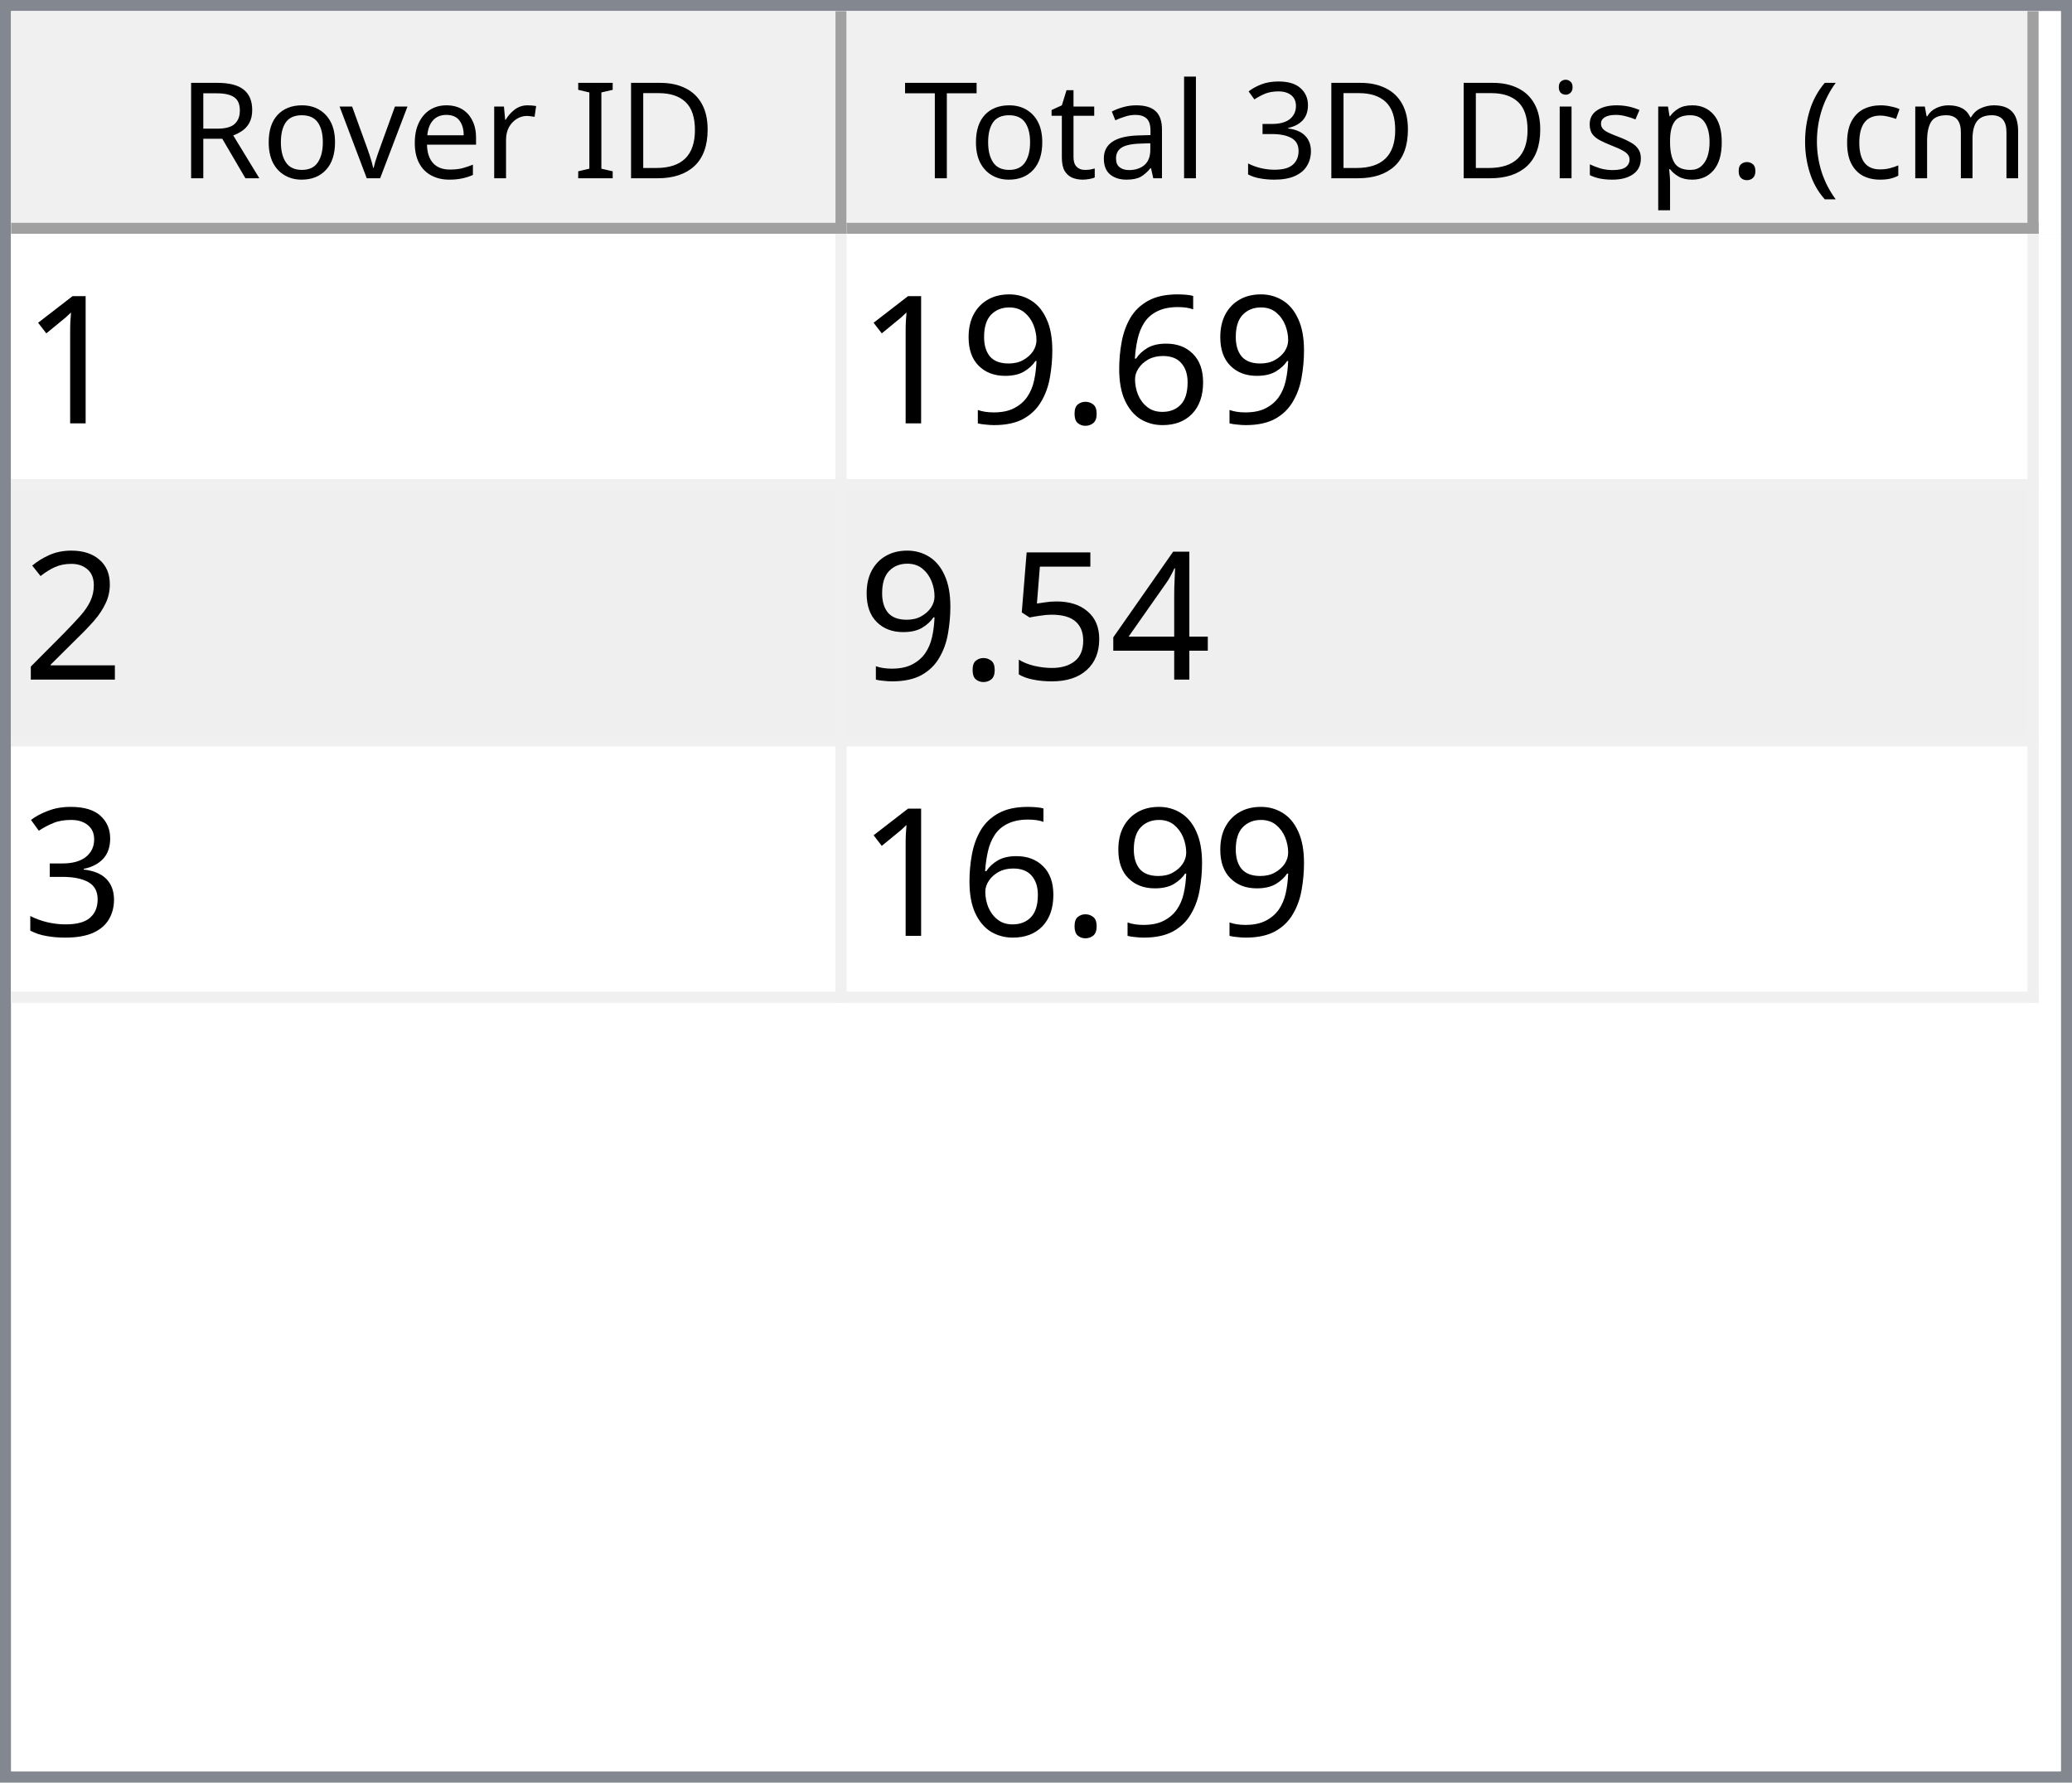
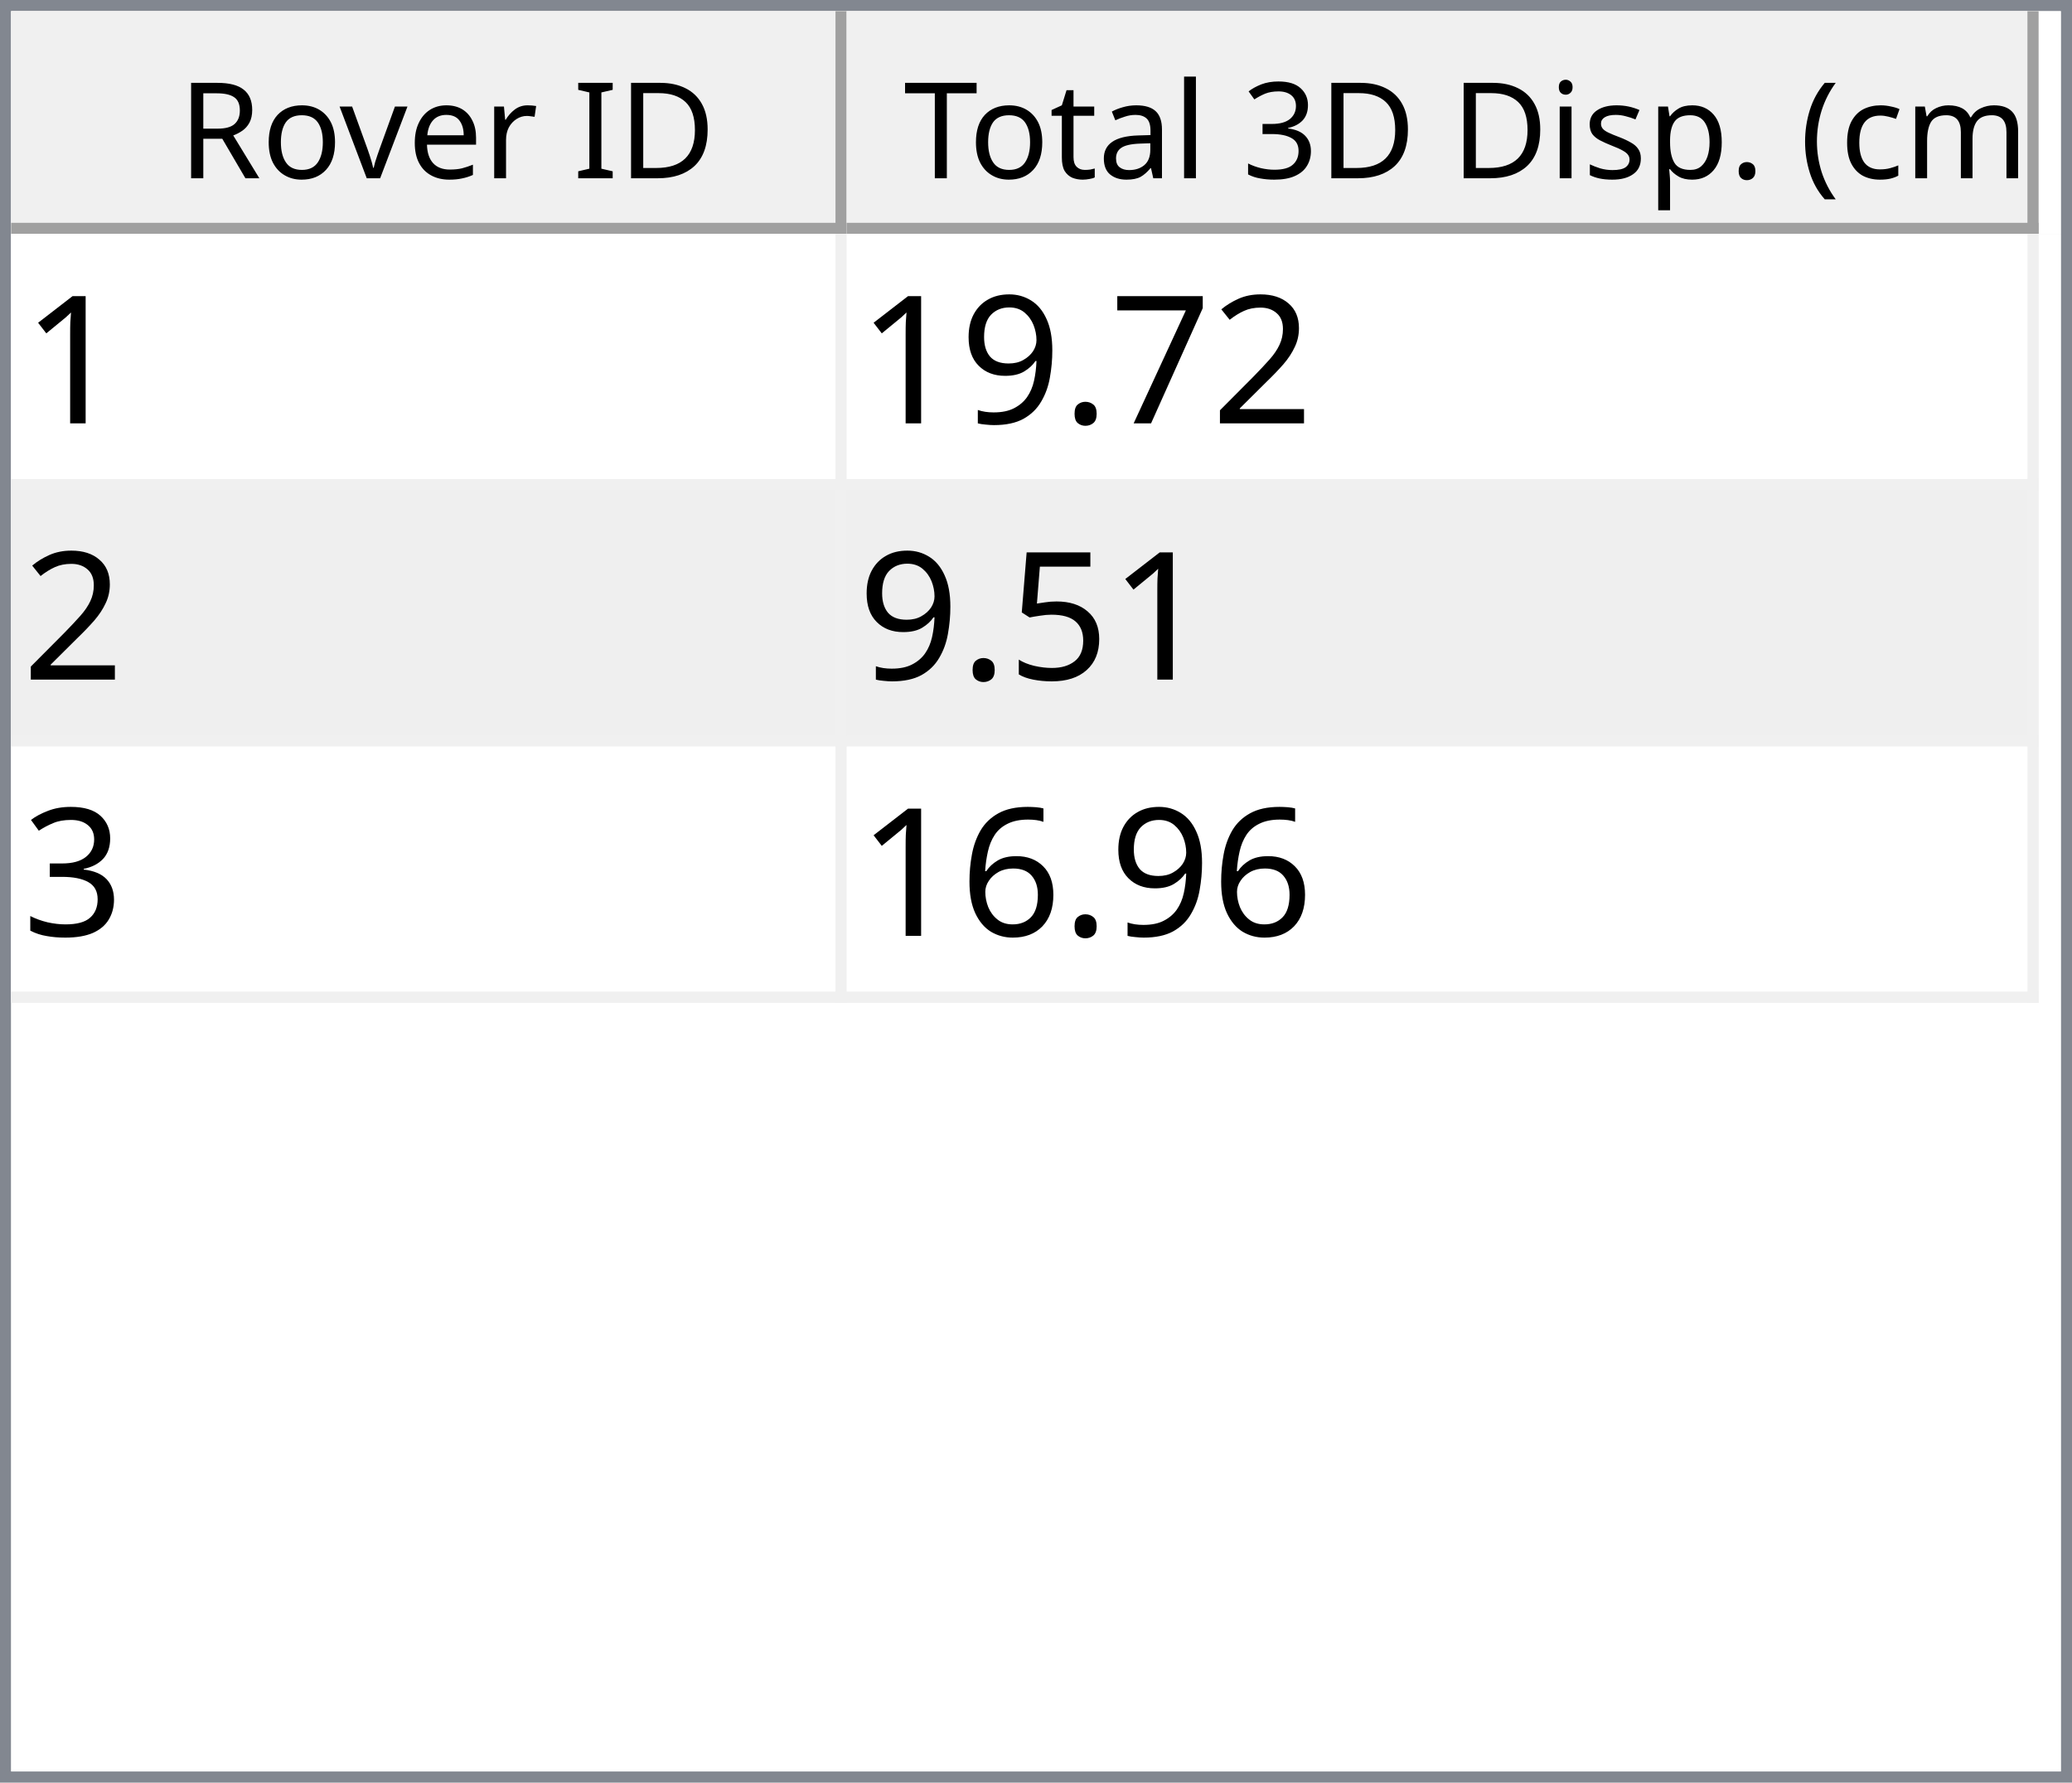
<svg xmlns="http://www.w3.org/2000/svg" style="fill-opacity:1; color-rendering:auto; color-interpolation:auto; text-rendering:auto; stroke:black; stroke-linecap:square; stroke-miterlimit:10; shape-rendering:auto; stroke-opacity:1; fill:black; stroke-dasharray:none; font-weight:normal; stroke-width:1; font-family:'Dialog'; font-style:normal; stroke-linejoin:miter; font-size:12px; stroke-dashoffset:0; image-rendering:auto;" width="186" height="160">
  <defs id="genericDefs" />
  <g>
    <defs id="defs1">
      <clipPath clipPathUnits="userSpaceOnUse" id="clipPath1">
        <path d="M0 0 L186 0 L186 160 L0 160 L0 0 Z" />
      </clipPath>
      <clipPath clipPathUnits="userSpaceOnUse" id="clipPath2">
        <path d="M0 0 L0 160 L186 160 L186 0 Z" />
      </clipPath>
      <clipPath clipPathUnits="userSpaceOnUse" id="clipPath3">
        <path d="M0 0 L0 20 L184 20 L184 0 Z" />
      </clipPath>
      <clipPath clipPathUnits="userSpaceOnUse" id="clipPath4">
        <path d="M0 0 L0 20 L75 20 L75 0 Z" />
      </clipPath>
      <clipPath clipPathUnits="userSpaceOnUse" id="clipPath5">
        <path d="M1 1 L1 19 L74 19 L74 1 Z" />
      </clipPath>
      <clipPath clipPathUnits="userSpaceOnUse" id="clipPath6">
        <path d="M0 0 L0 18 L73 18 L73 0 Z" />
      </clipPath>
      <clipPath clipPathUnits="userSpaceOnUse" id="clipPath7">
        <path d="M-0.5 -0.5 L-0.5 19.5 L74.5 19.5 L74.5 -0.5 Z" />
      </clipPath>
      <clipPath clipPathUnits="userSpaceOnUse" id="clipPath8">
        <path d="M0 0 L0 20 L107 20 L107 0 Z" />
      </clipPath>
      <clipPath clipPathUnits="userSpaceOnUse" id="clipPath9">
        <path d="M1 1 L1 19 L106 19 L106 1 Z" />
      </clipPath>
      <clipPath clipPathUnits="userSpaceOnUse" id="clipPath10">
        <path d="M0 0 L0 18 L105 18 L105 0 Z" />
      </clipPath>
      <clipPath clipPathUnits="userSpaceOnUse" id="clipPath11">
        <path d="M-0.5 -0.5 L-0.5 19.5 L106.5 19.5 L106.5 -0.5 Z" />
      </clipPath>
      <clipPath clipPathUnits="userSpaceOnUse" id="clipPath12">
        <path d="M0 0 L0 138 L184 138 L184 0 Z" />
      </clipPath>
      <clipPath clipPathUnits="userSpaceOnUse" id="clipPath13">
        <path d="M0 0 L0 69 L182 69 L182 0 Z" />
      </clipPath>
      <clipPath clipPathUnits="userSpaceOnUse" id="clipPath14">
        <path d="M-0.5 -0.5 L-0.5 68.5 L181.5 68.5 L181.5 -0.5 Z" />
      </clipPath>
      <clipPath clipPathUnits="userSpaceOnUse" id="clipPath15">
        <path d="M0 0 L0 22 L74 22 L74 0 Z" />
      </clipPath>
      <clipPath clipPathUnits="userSpaceOnUse" id="clipPath16">
        <path d="M0 0 L0 22 L106 22 L106 0 Z" />
      </clipPath>
      <font horiz-adv-x="64.551" id="font1">
        <font-face ascent="107.91" descent="25.098" units-per-em="100" style="font-style:normal; font-family:Segoe UI; font-weight:normal;" />
        <missing-glyph horiz-adv-x="64.551" d="M8.109 0 L8.109 68.266 L56.453 68.266 L56.453 0 L8.109 0 ZM15.328 7.234 L49.219 7.234 L49.219 61.031 L15.328 61.031 L15.328 7.234 Z" />
        <glyph unicode="D" horiz-adv-x="70.117" d="M9.188 0 L9.188 70.016 L28.516 70.016 Q65.531 70.016 65.531 35.891 Q65.531 19.672 55.25 9.836 Q44.969 0 27.734 0 L9.188 0 ZM17.391 62.594 L17.391 7.422 L27.828 7.422 Q41.609 7.422 49.273 14.797 Q56.938 22.172 56.938 35.688 Q56.938 62.594 28.328 62.594 L17.391 62.594 Z" />
        <glyph unicode="I" horiz-adv-x="26.611" d="M17.391 0 L9.188 0 L9.188 70.016 L17.391 70.016 L17.391 0 Z" />
        <glyph unicode=" " horiz-adv-x="27.393" d="" />
        <glyph unicode="r" horiz-adv-x="34.766" d="M34.188 41.891 Q32.078 43.5 28.125 43.5 Q23 43.5 19.555 38.672 Q16.109 33.844 16.109 25.484 L16.109 0 L8.109 0 L8.109 50 L16.109 50 L16.109 39.703 L16.312 39.703 Q18.016 44.969 21.531 47.922 Q25.047 50.875 29.391 50.875 Q32.516 50.875 34.188 50.203 L34.188 41.891 Z" />
        <glyph unicode="e" horiz-adv-x="52.295" d="M48.297 23 L12.984 23 Q13.188 14.656 17.484 10.109 Q21.781 5.562 29.297 5.562 Q37.75 5.562 44.828 11.141 L44.828 3.609 Q38.234 -1.172 27.391 -1.172 Q16.797 -1.172 10.742 5.641 Q4.688 12.453 4.688 24.812 Q4.688 36.469 11.305 43.82 Q17.922 51.172 27.734 51.172 Q37.547 51.172 42.922 44.828 Q48.297 38.484 48.297 27.203 L48.297 23 ZM40.094 29.781 Q40.047 36.719 36.75 40.578 Q33.453 44.438 27.594 44.438 Q21.922 44.438 17.969 40.383 Q14.016 36.328 13.094 29.781 L40.094 29.781 Z" />
        <glyph unicode="v" horiz-adv-x="47.9" d="M47.406 50 L27.484 0 L19.625 0 L0.688 50 L9.469 50 L22.172 13.672 Q23.578 9.672 23.922 6.688 L24.125 6.688 Q24.609 10.453 25.688 13.484 L38.969 50 L47.406 50 Z" />
        <glyph unicode="o" horiz-adv-x="58.594" d="M29 -1.172 Q17.922 -1.172 11.305 5.836 Q4.688 12.844 4.688 24.422 Q4.688 37.016 11.57 44.094 Q18.453 51.172 30.172 51.172 Q41.359 51.172 47.633 44.289 Q53.906 37.406 53.906 25.203 Q53.906 13.234 47.141 6.031 Q40.375 -1.172 29 -1.172 ZM29.594 44.438 Q21.875 44.438 17.383 39.188 Q12.891 33.938 12.891 24.703 Q12.891 15.828 17.43 10.695 Q21.969 5.562 29.594 5.562 Q37.359 5.562 41.531 10.594 Q45.703 15.625 45.703 24.906 Q45.703 34.281 41.531 39.359 Q37.359 44.438 29.594 44.438 Z" />
        <glyph unicode="R" horiz-adv-x="59.814" d="M59.375 0 L49.609 0 L37.891 19.625 Q36.281 22.359 34.766 24.289 Q33.25 26.219 31.664 27.438 Q30.078 28.656 28.25 29.219 Q26.422 29.781 24.125 29.781 L17.391 29.781 L17.391 0 L9.188 0 L9.188 70.016 L30.078 70.016 Q34.672 70.016 38.555 68.867 Q42.438 67.719 45.289 65.375 Q48.141 63.031 49.758 59.547 Q51.375 56.062 51.375 51.375 Q51.375 47.703 50.273 44.656 Q49.172 41.609 47.148 39.211 Q45.125 36.812 42.266 35.133 Q39.406 33.453 35.844 32.516 L35.844 32.328 Q37.594 31.547 38.891 30.547 Q40.188 29.547 41.359 28.18 Q42.531 26.812 43.68 25.078 Q44.828 23.344 46.234 21.047 L59.375 0 ZM17.391 62.594 L17.391 37.203 L28.516 37.203 Q31.594 37.203 34.203 38.133 Q36.812 39.062 38.719 40.797 Q40.625 42.531 41.703 45.047 Q42.781 47.562 42.781 50.688 Q42.781 56.297 39.141 59.445 Q35.5 62.594 28.609 62.594 L17.391 62.594 Z" />
        <glyph unicode=")" horiz-adv-x="30.176" d="M8.297 -15.922 L1.172 -15.922 Q16.406 2.344 16.406 26.812 Q16.406 51.469 1.078 70.016 L8.297 70.016 Q23.531 52.156 23.531 26.703 Q23.531 1.375 8.297 -15.922 Z" />
        <glyph unicode="m" horiz-adv-x="86.133" d="M79.109 0 L71.094 0 L71.094 28.719 Q71.094 37.016 68.531 40.727 Q65.969 44.438 59.906 44.438 Q54.781 44.438 51.195 39.75 Q47.609 35.062 47.609 28.516 L47.609 0 L39.594 0 L39.594 29.688 Q39.594 44.438 28.219 44.438 Q22.953 44.438 19.531 40.016 Q16.109 35.594 16.109 28.516 L16.109 0 L8.109 0 L8.109 50 L16.109 50 L16.109 42.094 L16.312 42.094 Q21.625 51.172 31.844 51.172 Q36.969 51.172 40.773 48.312 Q44.578 45.453 46 40.828 Q51.562 51.172 62.594 51.172 Q79.109 51.172 79.109 30.812 L79.109 0 Z" />
        <glyph unicode="c" horiz-adv-x="46.191" d="M42.188 2.297 Q36.422 -1.172 28.516 -1.172 Q17.828 -1.172 11.258 5.789 Q4.688 12.75 4.688 23.828 Q4.688 36.188 11.766 43.68 Q18.844 51.172 30.672 51.172 Q37.25 51.172 42.281 48.734 L42.281 40.531 Q36.719 44.438 30.375 44.438 Q22.703 44.438 17.797 38.945 Q12.891 33.453 12.891 24.516 Q12.891 15.719 17.508 10.641 Q22.125 5.562 29.891 5.562 Q36.422 5.562 42.188 9.906 L42.188 2.297 Z" />
        <glyph unicode="(" horiz-adv-x="30.176" d="M29.109 -15.922 L21.969 -15.922 Q6.844 1.375 6.844 26.703 Q6.844 52.156 21.969 70.016 L29.203 70.016 Q13.875 51.469 13.875 26.812 Q13.875 2.344 29.109 -15.922 Z" />
        <glyph unicode="." horiz-adv-x="21.68" d="M10.891 -1.078 Q8.641 -1.078 7.055 0.539 Q5.469 2.156 5.469 4.391 Q5.469 6.641 7.055 8.273 Q8.641 9.906 10.891 9.906 Q13.188 9.906 14.797 8.273 Q16.406 6.641 16.406 4.391 Q16.406 2.156 14.797 0.539 Q13.188 -1.078 10.891 -1.078 Z" />
        <glyph unicode="p" horiz-adv-x="58.789" d="M16.312 7.234 L16.109 7.234 L16.109 -23 L8.109 -23 L8.109 50 L16.109 50 L16.109 41.219 L16.312 41.219 Q22.219 51.172 33.594 51.172 Q43.266 51.172 48.688 44.461 Q54.109 37.75 54.109 26.469 Q54.109 13.922 48 6.375 Q41.891 -1.172 31.297 -1.172 Q21.578 -1.172 16.312 7.234 ZM16.109 27.391 L16.109 20.406 Q16.109 14.203 20.141 9.883 Q24.172 5.562 30.375 5.562 Q37.641 5.562 41.773 11.133 Q45.906 16.703 45.906 26.609 Q45.906 34.969 42.047 39.703 Q38.188 44.438 31.594 44.438 Q24.609 44.438 20.359 39.578 Q16.109 34.719 16.109 27.391 Z" />
        <glyph unicode="s" horiz-adv-x="42.432" d="M5.078 1.812 L5.078 10.406 Q11.625 5.562 19.484 5.562 Q30.031 5.562 30.031 12.594 Q30.031 14.594 29.125 15.992 Q28.219 17.391 26.68 18.461 Q25.141 19.531 23.07 20.383 Q21 21.234 18.609 22.172 Q15.281 23.484 12.766 24.828 Q10.25 26.172 8.57 27.859 Q6.891 29.547 6.031 31.695 Q5.172 33.844 5.172 36.719 Q5.172 40.234 6.789 42.945 Q8.406 45.656 11.086 47.484 Q13.766 49.312 17.211 50.242 Q20.656 51.172 24.312 51.172 Q30.812 51.172 35.938 48.922 L35.938 40.828 Q30.422 44.438 23.25 44.438 Q21 44.438 19.195 43.922 Q17.391 43.406 16.094 42.477 Q14.797 41.547 14.086 40.258 Q13.375 38.969 13.375 37.406 Q13.375 35.453 14.086 34.133 Q14.797 32.812 16.164 31.789 Q17.531 30.766 19.484 29.938 Q21.438 29.109 23.922 28.125 Q27.25 26.859 29.883 25.516 Q32.516 24.172 34.375 22.484 Q36.234 20.797 37.234 18.602 Q38.234 16.406 38.234 13.375 Q38.234 9.672 36.602 6.938 Q34.969 4.203 32.234 2.398 Q29.5 0.594 25.93 -0.289 Q22.359 -1.172 18.453 -1.172 Q10.75 -1.172 5.078 1.812 Z" />
        <glyph unicode="i" horiz-adv-x="24.219" d="M12.203 62.703 Q10.062 62.703 8.547 64.164 Q7.031 65.625 7.031 67.875 Q7.031 70.125 8.547 71.609 Q10.062 73.094 12.203 73.094 Q14.406 73.094 15.945 71.609 Q17.484 70.125 17.484 67.875 Q17.484 65.719 15.945 64.211 Q14.406 62.703 12.203 62.703 ZM16.109 0 L8.109 0 L8.109 50 L16.109 50 L16.109 0 Z" />
        <glyph unicode="3" horiz-adv-x="53.906" d="M46.531 19.828 Q46.531 15.094 44.75 11.211 Q42.969 7.328 39.719 4.57 Q36.469 1.812 31.93 0.297 Q27.391 -1.219 21.922 -1.219 Q11.922 -1.219 6 2.594 L6 11.188 Q13.094 5.609 22.219 5.609 Q25.875 5.609 28.828 6.539 Q31.781 7.469 33.906 9.227 Q36.031 10.984 37.18 13.477 Q38.328 15.969 38.328 19.094 Q38.328 32.812 18.797 32.812 L12.984 32.812 L12.984 39.594 L18.5 39.594 Q35.797 39.594 35.797 52.484 Q35.797 64.406 22.609 64.406 Q15.188 64.406 8.688 59.422 L8.688 67.188 Q15.375 71.188 24.609 71.188 Q29 71.188 32.57 69.969 Q36.141 68.75 38.68 66.555 Q41.219 64.359 42.609 61.281 Q44 58.203 44 54.5 Q44 40.672 30.031 36.719 L30.031 36.531 Q33.594 36.141 36.625 34.797 Q39.656 33.453 41.852 31.305 Q44.047 29.156 45.289 26.25 Q46.531 23.344 46.531 19.828 Z" />
        <glyph unicode="l" horiz-adv-x="24.219" d="M16.109 0 L8.109 0 L8.109 74.031 L16.109 74.031 L16.109 0 Z" />
        <glyph unicode="a" horiz-adv-x="50.879" d="M43.891 0 L35.891 0 L35.891 7.812 L35.688 7.812 Q30.469 -1.172 20.312 -1.172 Q12.844 -1.172 8.617 2.781 Q4.391 6.734 4.391 13.281 Q4.391 27.297 20.906 29.594 L35.891 31.688 Q35.891 44.438 25.594 44.438 Q16.547 44.438 9.281 38.281 L9.281 46.484 Q16.656 51.172 26.266 51.172 Q43.891 51.172 43.891 32.516 L43.891 0 ZM35.891 25.297 L23.828 23.641 Q18.266 22.859 15.43 20.875 Q12.594 18.891 12.594 13.875 Q12.594 10.203 15.211 7.883 Q17.828 5.562 22.172 5.562 Q28.125 5.562 32.008 9.742 Q35.891 13.922 35.891 20.312 L35.891 25.297 Z" />
        <glyph unicode="t" horiz-adv-x="33.887" d="M31.297 0.484 Q28.469 -1.078 23.828 -1.078 Q10.688 -1.078 10.688 13.578 L10.688 43.172 L2.094 43.172 L2.094 50 L10.688 50 L10.688 62.203 L18.703 64.797 L18.703 50 L31.297 50 L31.297 43.172 L18.703 43.172 L18.703 14.984 Q18.703 9.969 20.414 7.82 Q22.125 5.672 26.078 5.672 Q29.109 5.672 31.297 7.328 L31.297 0.484 Z" />
        <glyph unicode="T" horiz-adv-x="52.393" d="M50.594 62.594 L30.375 62.594 L30.375 0 L22.172 0 L22.172 62.594 L2 62.594 L2 70.016 L50.594 70.016 L50.594 62.594 Z" />
      </font>
      <font horiz-adv-x="75.0" id="font2">
        <font-face ascent="100.537" descent="21.973" units-per-em="100" style="font-style:normal; font-family:sans-serif; font-weight:normal;" />
        <missing-glyph horiz-adv-x="75.0" d="M12.5 0 L12.5 62.5 L62.5 62.5 L62.5 0 L12.5 0 ZM14.062 1.562 L60.938 1.562 L60.938 60.938 L14.062 60.938 L14.062 1.562 Z" />
        <glyph unicode="1" horiz-adv-x="55.615" d="M37.25 0 L28.469 0 L28.469 56 Q25.297 52.984 20.141 49.953 Q14.984 46.922 10.891 45.406 L10.891 53.906 Q18.266 57.375 23.781 62.305 Q29.297 67.234 31.594 71.875 L37.25 71.875 L37.25 0 Z" />
-         <glyph unicode="6" horiz-adv-x="55.615" d="M49.75 54.047 L41.016 53.375 Q39.844 58.547 37.703 60.891 Q34.125 64.656 28.906 64.656 Q24.703 64.656 21.531 62.312 Q17.391 59.281 14.992 53.469 Q12.594 47.656 12.5 36.922 Q15.672 41.75 20.266 44.094 Q24.859 46.438 29.891 46.438 Q38.672 46.438 44.852 39.969 Q51.031 33.5 51.031 23.25 Q51.031 16.5 48.125 10.719 Q45.219 4.938 40.141 1.859 Q35.062 -1.219 28.609 -1.219 Q17.625 -1.219 10.695 6.859 Q3.766 14.938 3.766 33.5 Q3.766 54.25 11.422 63.672 Q18.109 71.875 29.438 71.875 Q37.891 71.875 43.289 67.141 Q48.688 62.406 49.75 54.047 ZM13.875 23.188 Q13.875 18.656 15.797 14.508 Q17.719 10.359 21.188 8.18 Q24.656 6 28.469 6 Q34.031 6 38.039 10.492 Q42.047 14.984 42.047 22.703 Q42.047 30.125 38.086 34.398 Q34.125 38.672 28.125 38.672 Q22.172 38.672 18.023 34.398 Q13.875 30.125 13.875 23.188 Z" />
+         <glyph unicode="2" horiz-adv-x="55.615" d="M50.344 8.453 L50.344 0 L3.031 0 Q2.938 3.172 4.047 6.109 Q5.859 10.938 9.836 15.625 Q13.812 20.312 21.344 26.469 Q33.016 36.031 37.117 41.625 Q41.219 47.219 41.219 52.203 Q41.219 57.422 37.477 61.008 Q33.734 64.594 27.734 64.594 Q21.391 64.594 17.578 60.789 Q13.766 56.984 13.719 50.25 L4.688 51.172 Q5.609 61.281 11.664 66.578 Q17.719 71.875 27.938 71.875 Q38.234 71.875 44.242 66.164 Q50.25 60.453 50.25 52 Q50.25 47.703 48.492 43.555 Q46.734 39.406 42.656 34.812 Q38.578 30.219 29.109 22.219 Q21.188 15.578 18.945 13.211 Q16.703 10.844 15.234 8.453 L50.344 8.453 Z" />
+         <glyph unicode="7" horiz-adv-x="55.615" d="M4.734 62.203 L4.734 70.656 L51.078 70.656 L51.078 63.812 Q44.234 56.547 37.523 44.484 Q30.812 32.422 27.156 19.672 Q24.516 10.688 23.781 0 L14.75 0 Q14.891 8.453 18.062 20.414 Q21.234 32.375 27.172 43.484 Q33.109 54.594 39.797 62.203 L4.734 62.203 Z" />
        <glyph unicode="." horiz-adv-x="27.783" d="M9.078 0 L9.078 10.016 L19.094 10.016 L19.094 0 L9.078 0 Z" />
        <glyph unicode="9" horiz-adv-x="55.615" d="M5.469 16.547 L13.922 17.328 Q14.984 11.375 18.016 8.688 Q21.047 6 25.781 6 Q29.828 6 32.883 7.859 Q35.938 9.719 37.891 12.82 Q39.844 15.922 41.164 21.195 Q42.484 26.469 42.484 31.938 Q42.484 32.516 42.438 33.688 Q39.797 29.5 35.234 26.883 Q30.672 24.266 25.344 24.266 Q16.453 24.266 10.305 30.711 Q4.156 37.156 4.156 47.703 Q4.156 58.594 10.578 65.234 Q17 71.875 26.656 71.875 Q33.641 71.875 39.43 68.117 Q45.219 64.359 48.219 57.398 Q51.219 50.438 51.219 37.25 Q51.219 23.531 48.242 15.406 Q45.266 7.281 39.383 3.031 Q33.5 -1.219 25.594 -1.219 Q17.188 -1.219 11.867 3.445 Q6.547 8.109 5.469 16.547 ZM41.453 48.141 Q41.453 55.719 37.43 60.156 Q33.406 64.594 27.734 64.594 Q21.875 64.594 17.531 59.812 Q13.188 55.031 13.188 47.406 Q13.188 40.578 17.312 36.305 Q21.438 32.031 27.484 32.031 Q33.594 32.031 37.523 36.305 Q41.453 40.578 41.453 48.141 Z" />
-         <glyph unicode="2" horiz-adv-x="55.615" d="M50.344 8.453 L50.344 0 L3.031 0 Q2.938 3.172 4.047 6.109 Q5.859 10.938 9.836 15.625 Q13.812 20.312 21.344 26.469 Q33.016 36.031 37.117 41.625 Q41.219 47.219 41.219 52.203 Q41.219 57.422 37.477 61.008 Q33.734 64.594 27.734 64.594 Q21.391 64.594 17.578 60.789 Q13.766 56.984 13.719 50.25 L4.688 51.172 Q5.609 61.281 11.664 66.578 Q17.719 71.875 27.938 71.875 Q38.234 71.875 44.242 66.164 Q50.25 60.453 50.25 52 Q50.25 47.703 48.492 43.555 Q46.734 39.406 42.656 34.812 Q38.578 30.219 29.109 22.219 Q21.188 15.578 18.945 13.211 Q16.703 10.844 15.234 8.453 L50.344 8.453 Z" />
-         <glyph unicode="4" horiz-adv-x="55.615" d="M32.328 0 L32.328 17.141 L1.266 17.141 L1.266 25.203 L33.938 71.578 L41.109 71.578 L41.109 25.203 L50.781 25.203 L50.781 17.141 L41.109 17.141 L41.109 0 L32.328 0 ZM32.328 25.203 L32.328 57.469 L9.906 25.203 L32.328 25.203 Z" />
        <glyph unicode="5" horiz-adv-x="55.615" d="M4.156 18.75 L13.375 19.531 Q14.406 12.797 18.141 9.398 Q21.875 6 27.156 6 Q33.5 6 37.891 10.789 Q42.281 15.578 42.281 23.484 Q42.281 31 38.062 35.352 Q33.844 39.703 27 39.703 Q22.75 39.703 19.336 37.773 Q15.922 35.844 13.969 32.766 L5.719 33.844 L12.641 70.609 L48.25 70.609 L48.25 62.203 L19.672 62.203 L15.828 42.969 Q22.266 47.469 29.344 47.469 Q38.719 47.469 45.164 40.969 Q51.609 34.469 51.609 24.266 Q51.609 14.547 45.953 7.469 Q39.062 -1.219 27.156 -1.219 Q17.391 -1.219 11.211 4.25 Q5.031 9.719 4.156 18.75 Z" />
        <glyph unicode="3" horiz-adv-x="55.615" d="M4.203 18.891 L12.984 20.062 Q14.5 12.594 18.141 9.297 Q21.781 6 27 6 Q33.203 6 37.477 10.297 Q41.75 14.594 41.75 20.953 Q41.75 27 37.797 30.93 Q33.844 34.859 27.734 34.859 Q25.25 34.859 21.531 33.891 L22.516 41.609 Q23.391 41.5 23.922 41.5 Q29.547 41.5 34.039 44.43 Q38.531 47.359 38.531 53.469 Q38.531 58.297 35.258 61.477 Q31.984 64.656 26.812 64.656 Q21.688 64.656 18.266 61.43 Q14.844 58.203 13.875 51.766 L5.078 53.328 Q6.688 62.156 12.398 67.016 Q18.109 71.875 26.609 71.875 Q32.469 71.875 37.398 69.359 Q42.328 66.844 44.945 62.5 Q47.562 58.156 47.562 53.266 Q47.562 48.641 45.07 44.828 Q42.578 41.016 37.703 38.766 Q44.047 37.312 47.562 32.695 Q51.078 28.078 51.078 21.141 Q51.078 11.766 44.242 5.25 Q37.406 -1.266 26.953 -1.266 Q17.531 -1.266 11.305 4.352 Q5.078 9.969 4.203 18.891 Z" />
+         <glyph unicode="6" horiz-adv-x="55.615" d="M49.75 54.047 L41.016 53.375 Q39.844 58.547 37.703 60.891 Q34.125 64.656 28.906 64.656 Q24.703 64.656 21.531 62.312 Q17.391 59.281 14.992 53.469 Q12.594 47.656 12.5 36.922 Q15.672 41.75 20.266 44.094 Q24.859 46.438 29.891 46.438 Q38.672 46.438 44.852 39.969 Q51.031 33.5 51.031 23.25 Q51.031 16.5 48.125 10.719 Q45.219 4.938 40.141 1.859 Q35.062 -1.219 28.609 -1.219 Q17.625 -1.219 10.695 6.859 Q3.766 14.938 3.766 33.5 Q3.766 54.25 11.422 63.672 Q18.109 71.875 29.438 71.875 Q37.891 71.875 43.289 67.141 Q48.688 62.406 49.75 54.047 ZM13.875 23.188 Q13.875 18.656 15.797 14.508 Q17.719 10.359 21.188 8.18 Q24.656 6 28.469 6 Q34.031 6 38.039 10.492 Q42.047 14.984 42.047 22.703 Q42.047 30.125 38.086 34.398 Q34.125 38.672 28.125 38.672 Q22.172 38.672 18.023 34.398 Q13.875 30.125 13.875 23.188 Z" />
      </font>
    </defs>
    <g style="fill:white; stroke:white;">
      <rect x="0" y="0" width="186" style="clip-path:url(#clipPath1); stroke:none;" height="160" />
    </g>
    <g style="fill:white; text-rendering:optimizeSpeed; color-rendering:optimizeSpeed; image-rendering:optimizeSpeed; shape-rendering:crispEdges; stroke:white; color-interpolation:sRGB;">
      <rect x="0" width="186" height="160" y="0" style="stroke:none;" />
      <path style="stroke:none;" d="M0 160 L186 160 L186 0 L0 0 Z" />
    </g>
    <g style="fill:rgb(240,240,240); font-family:'Segoe UI'; stroke:rgb(240,240,240);">
      <rect x="0" y="0" width="186" style="clip-path:url(#clipPath2); stroke:none;" height="160" />
    </g>
    <g style="fill:rgb(130,135,144); font-family:'Segoe UI'; stroke:rgb(130,135,144);">
      <path d="M0 0 L186 0 L186 160 L0 160 L0 0 ZM1 1 L185 1 L185 159 L1 159 L1 1 Z" style="fill-rule:evenodd; clip-path:url(#clipPath2); stroke:none;" />
    </g>
    <g style="fill:white; font-family:'Segoe UI'; stroke:white;" transform="translate(1,1)">
      <rect x="0" y="0" width="184" style="clip-path:url(#clipPath3); stroke:none;" height="20" />
    </g>
    <g style="fill:rgb(240,240,240); font-family:'Segoe UI'; stroke:rgb(240,240,240);" transform="translate(1,1)">
      <rect x="0" y="0" width="75" style="clip-path:url(#clipPath4); stroke:none;" height="20" />
    </g>
    <g style="font-family:'Segoe UI';" transform="translate(2,2)">
      <text x="14" xml:space="preserve" y="14" style="clip-path:url(#clipPath6); stroke:none;">Rover ID</text>
    </g>
    <g style="fill:rgb(160,160,160); font-family:'Segoe UI'; stroke:rgb(160,160,160); stroke-linejoin:bevel;" transform="translate(1.5,1.5)">
      <line x1="74" x2="74" y1="0" style="fill:none; clip-path:url(#clipPath7);" y2="19" />
    </g>
    <g style="fill:rgb(160,160,160); font-family:'Segoe UI'; stroke:rgb(160,160,160); stroke-linejoin:bevel;" transform="matrix(1,0,0,1,1,1) translate(0.5,0.5)">
      <line x1="0" x2="74" y1="19" style="fill:none; clip-path:url(#clipPath7);" y2="19" />
    </g>
    <g style="fill:rgb(240,240,240); font-family:'Segoe UI'; stroke:rgb(240,240,240);" transform="translate(76,1)">
      <rect x="0" y="0" width="107" style="clip-path:url(#clipPath8); stroke:none;" height="20" />
    </g>
    <g style="font-family:'Segoe UI';" transform="translate(77,2)">
      <text x="1" xml:space="preserve" y="14" style="clip-path:url(#clipPath10); stroke:none;"> Total 3D Disp. (cm)</text>
    </g>
    <g style="fill:rgb(160,160,160); font-family:'Segoe UI'; stroke:rgb(160,160,160); stroke-linejoin:bevel;" transform="translate(76.5,1.5)">
      <line x1="106" x2="106" y1="0" style="fill:none; clip-path:url(#clipPath11);" y2="19" />
    </g>
    <g style="fill:rgb(160,160,160); font-family:'Segoe UI'; stroke:rgb(160,160,160); stroke-linejoin:bevel;" transform="matrix(1,0,0,1,76,1) translate(0.5,0.5)">
      <line x1="0" x2="106" y1="19" style="fill:none; clip-path:url(#clipPath11);" y2="19" />
    </g>
    <g style="fill:white; font-family:'Segoe UI'; stroke:white;" transform="translate(1,21)">
      <rect x="0" y="0" width="184" style="clip-path:url(#clipPath12); stroke:none;" height="138" />
    </g>
    <g style="fill:rgb(240,240,240); font-size:16px; font-family:sans-serif; stroke:rgb(240,240,240);" transform="translate(1,21)">
      <rect x="0" y="0" width="182" style="clip-path:url(#clipPath13); stroke:none;" height="69" />
      <line transform="translate(0.5,0.5)" x1="0" x2="181" y1="22" style="clip-path:url(#clipPath14); fill:none; stroke-linejoin:bevel;" y2="22" />
    </g>
    <g transform="matrix(1,0,0,1,1,21) translate(0.5,0.5)" style="fill:rgb(240,240,240); font-size:16px; font-family:sans-serif; stroke:rgb(240,240,240); stroke-linejoin:bevel;">
      <line x1="0" x2="181" y1="45" style="fill:none; clip-path:url(#clipPath14);" y2="45" />
    </g>
    <g transform="matrix(1,0,0,1,1,21) translate(0.5,0.5)" style="fill:rgb(240,240,240); font-size:16px; font-family:sans-serif; stroke:rgb(240,240,240); stroke-linejoin:bevel;">
      <line x1="0" x2="181" y1="68" style="fill:none; clip-path:url(#clipPath14);" y2="68" />
    </g>
    <g transform="matrix(1,0,0,1,1,21) translate(0.5,0.5)" style="fill:rgb(240,240,240); font-size:16px; font-family:sans-serif; stroke:rgb(240,240,240); stroke-linejoin:bevel;">
      <line x1="74" x2="74" y1="0" style="fill:none; clip-path:url(#clipPath14);" y2="68" />
    </g>
    <g transform="matrix(1,0,0,1,1,21) translate(0.5,0.5)" style="fill:rgb(240,240,240); font-size:16px; font-family:sans-serif; stroke:rgb(240,240,240); stroke-linejoin:bevel;">
      <line x1="181" x2="181" y1="0" style="fill:none; clip-path:url(#clipPath14);" y2="68" />
    </g>
    <g style="fill:white; font-size:16px; font-family:sans-serif; stroke:white;" transform="matrix(1,0,0,1,1,21)">
      <rect x="0" y="0" width="74" style="clip-path:url(#clipPath15); stroke:none;" height="22" />
      <text x="1" y="17" style="fill:black; clip-path:url(#clipPath15); stroke:none;" xml:space="preserve">1</text>
    </g>
    <g style="fill:white; font-size:16px; font-family:sans-serif; stroke:white;" transform="matrix(1,0,0,1,1,21) translate(75,0)">
      <rect x="0" y="0" width="106" style="clip-path:url(#clipPath16); stroke:none;" height="22" />
-       <text x="1" y="17" style="fill:black; clip-path:url(#clipPath16); stroke:none;" xml:space="preserve">19.69</text>
+       <text x="1" y="17" style="fill:black; clip-path:url(#clipPath16); stroke:none;" xml:space="preserve">19.72</text>
    </g>
    <g style="fill:rgb(239,239,239); font-size:16px; font-family:sans-serif; stroke:rgb(239,239,239);" transform="matrix(1,0,0,1,1,21) translate(0,23)">
      <rect x="0" y="0" width="74" style="clip-path:url(#clipPath15); stroke:none;" height="22" />
      <text x="1" y="17" style="fill:black; clip-path:url(#clipPath15); stroke:none;" xml:space="preserve">2</text>
    </g>
    <g style="fill:rgb(239,239,239); font-size:16px; font-family:sans-serif; stroke:rgb(239,239,239);" transform="matrix(1,0,0,1,1,21) translate(75,23)">
      <rect x="0" y="0" width="106" style="clip-path:url(#clipPath16); stroke:none;" height="22" />
-       <text x="1" y="17" style="fill:black; clip-path:url(#clipPath16); stroke:none;" xml:space="preserve">9.54</text>
+       <text x="1" y="17" style="fill:black; clip-path:url(#clipPath16); stroke:none;" xml:space="preserve">9.51</text>
    </g>
    <g style="fill:white; font-size:16px; font-family:sans-serif; stroke:white;" transform="matrix(1,0,0,1,1,21) translate(0,46)">
      <rect x="0" y="0" width="74" style="clip-path:url(#clipPath15); stroke:none;" height="22" />
      <text x="1" y="17" style="fill:black; clip-path:url(#clipPath15); stroke:none;" xml:space="preserve">3</text>
    </g>
    <g style="fill:white; font-size:16px; font-family:sans-serif; stroke:white;" transform="matrix(1,0,0,1,1,21) translate(75,46)">
      <rect x="0" y="0" width="106" style="clip-path:url(#clipPath16); stroke:none;" height="22" />
-       <text x="1" y="17" style="fill:black; clip-path:url(#clipPath16); stroke:none;" xml:space="preserve">16.99</text>
+       <text x="1" y="17" style="fill:black; clip-path:url(#clipPath16); stroke:none;" xml:space="preserve">16.96</text>
    </g>
  </g>
</svg>
